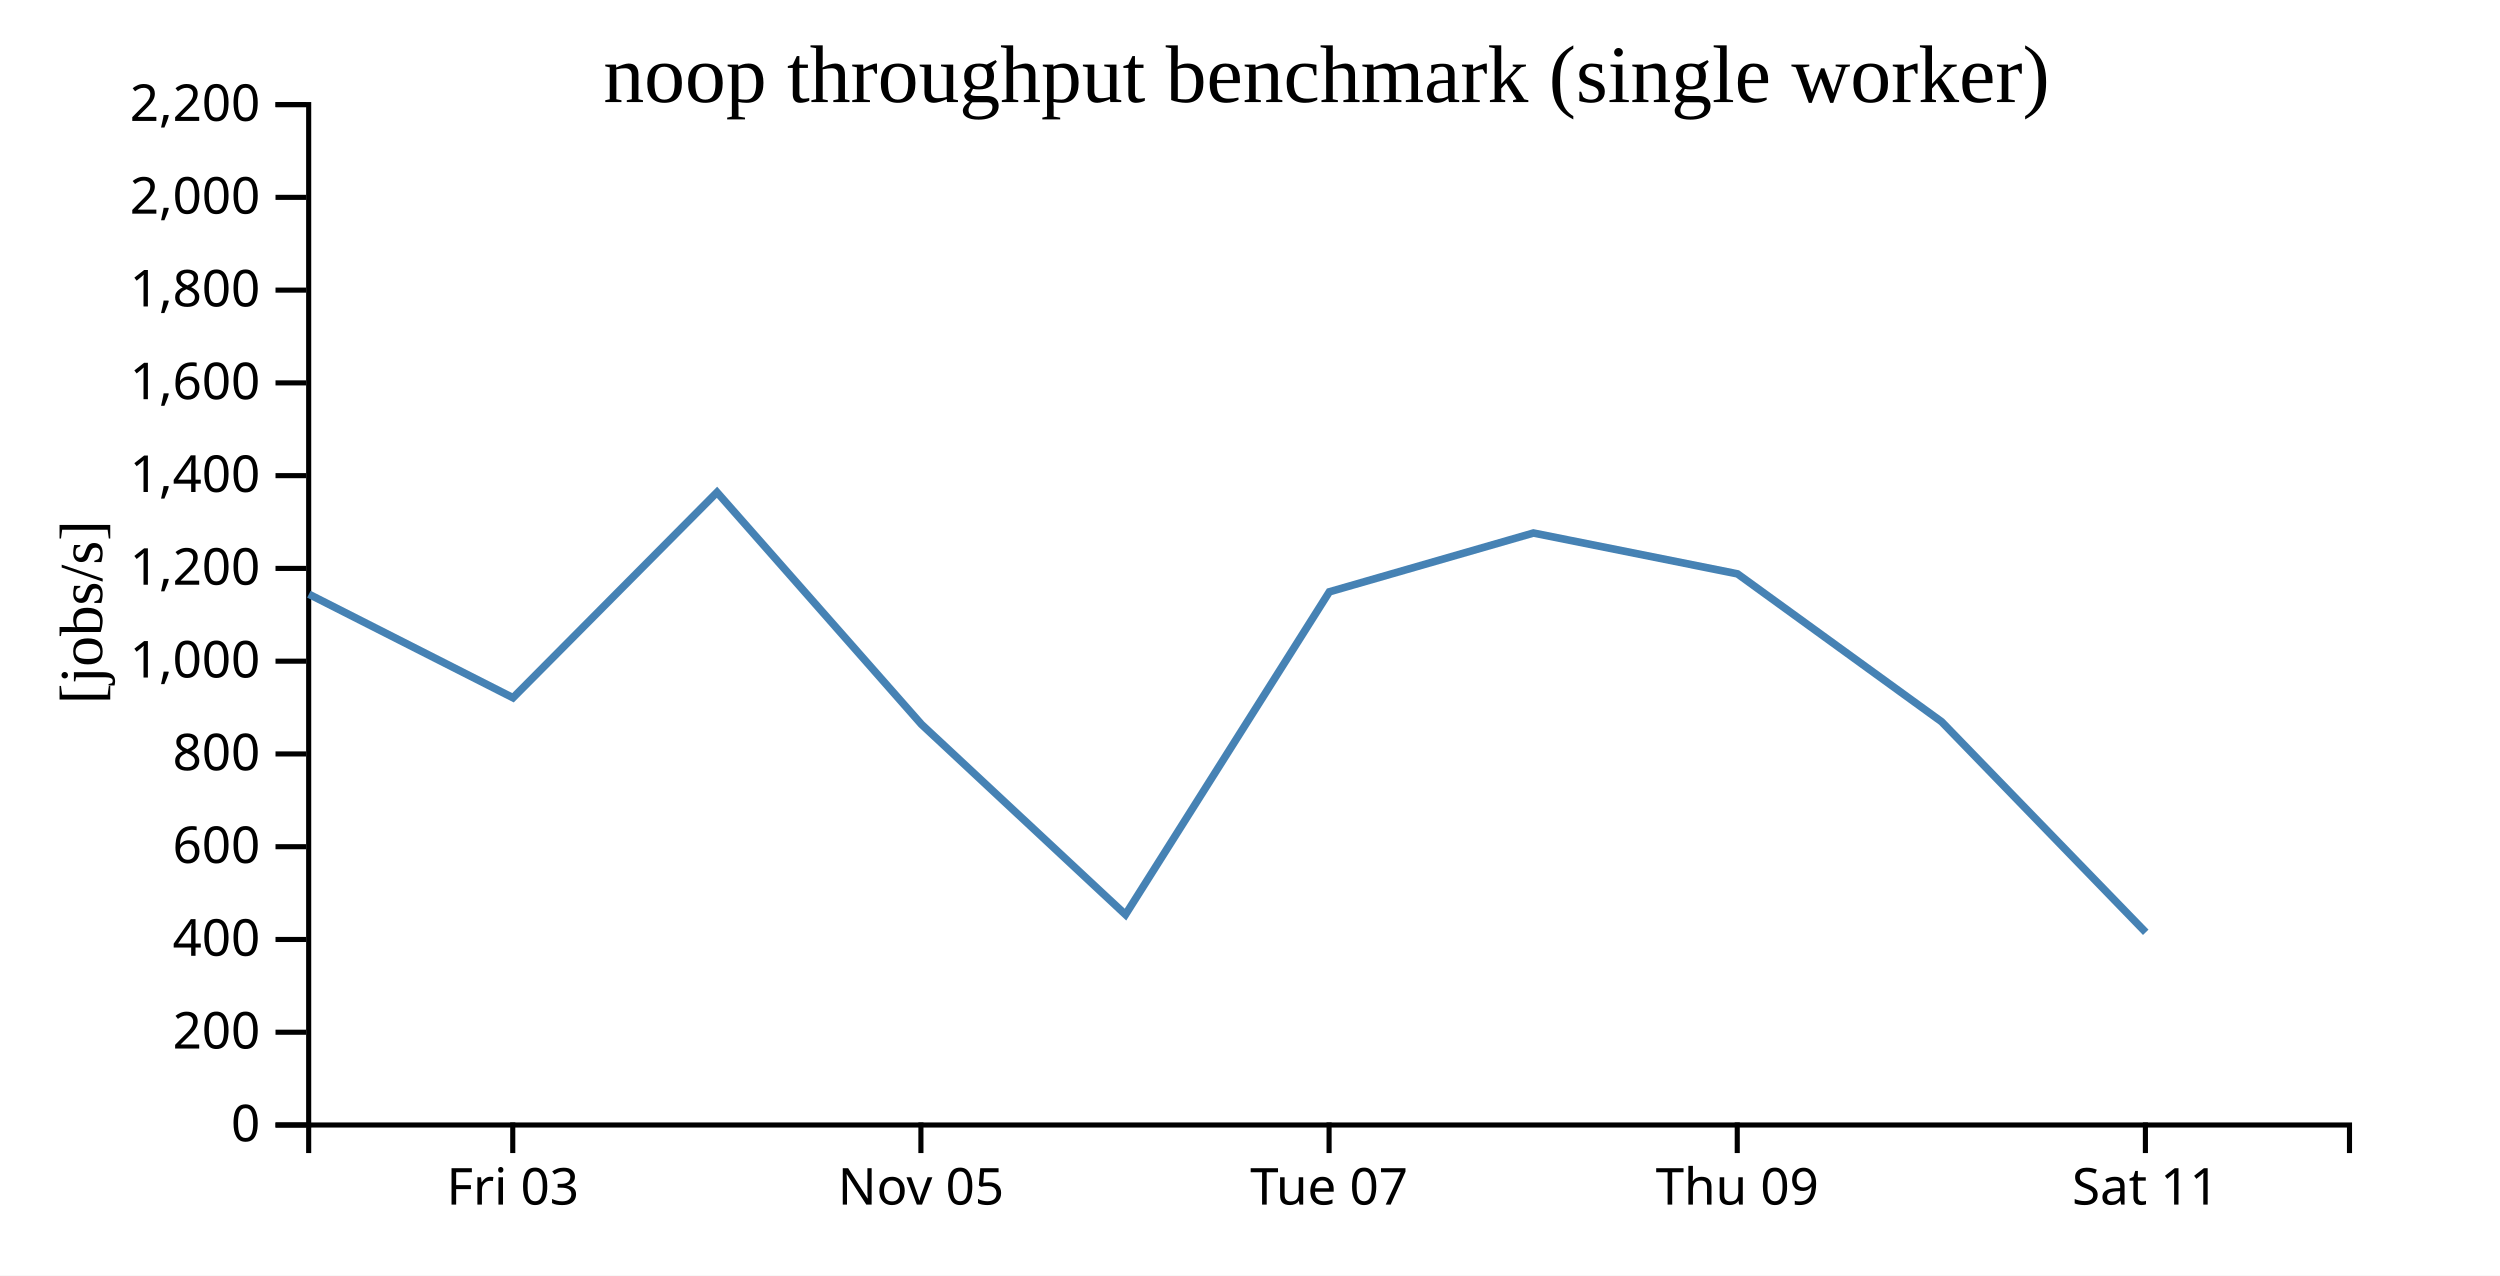
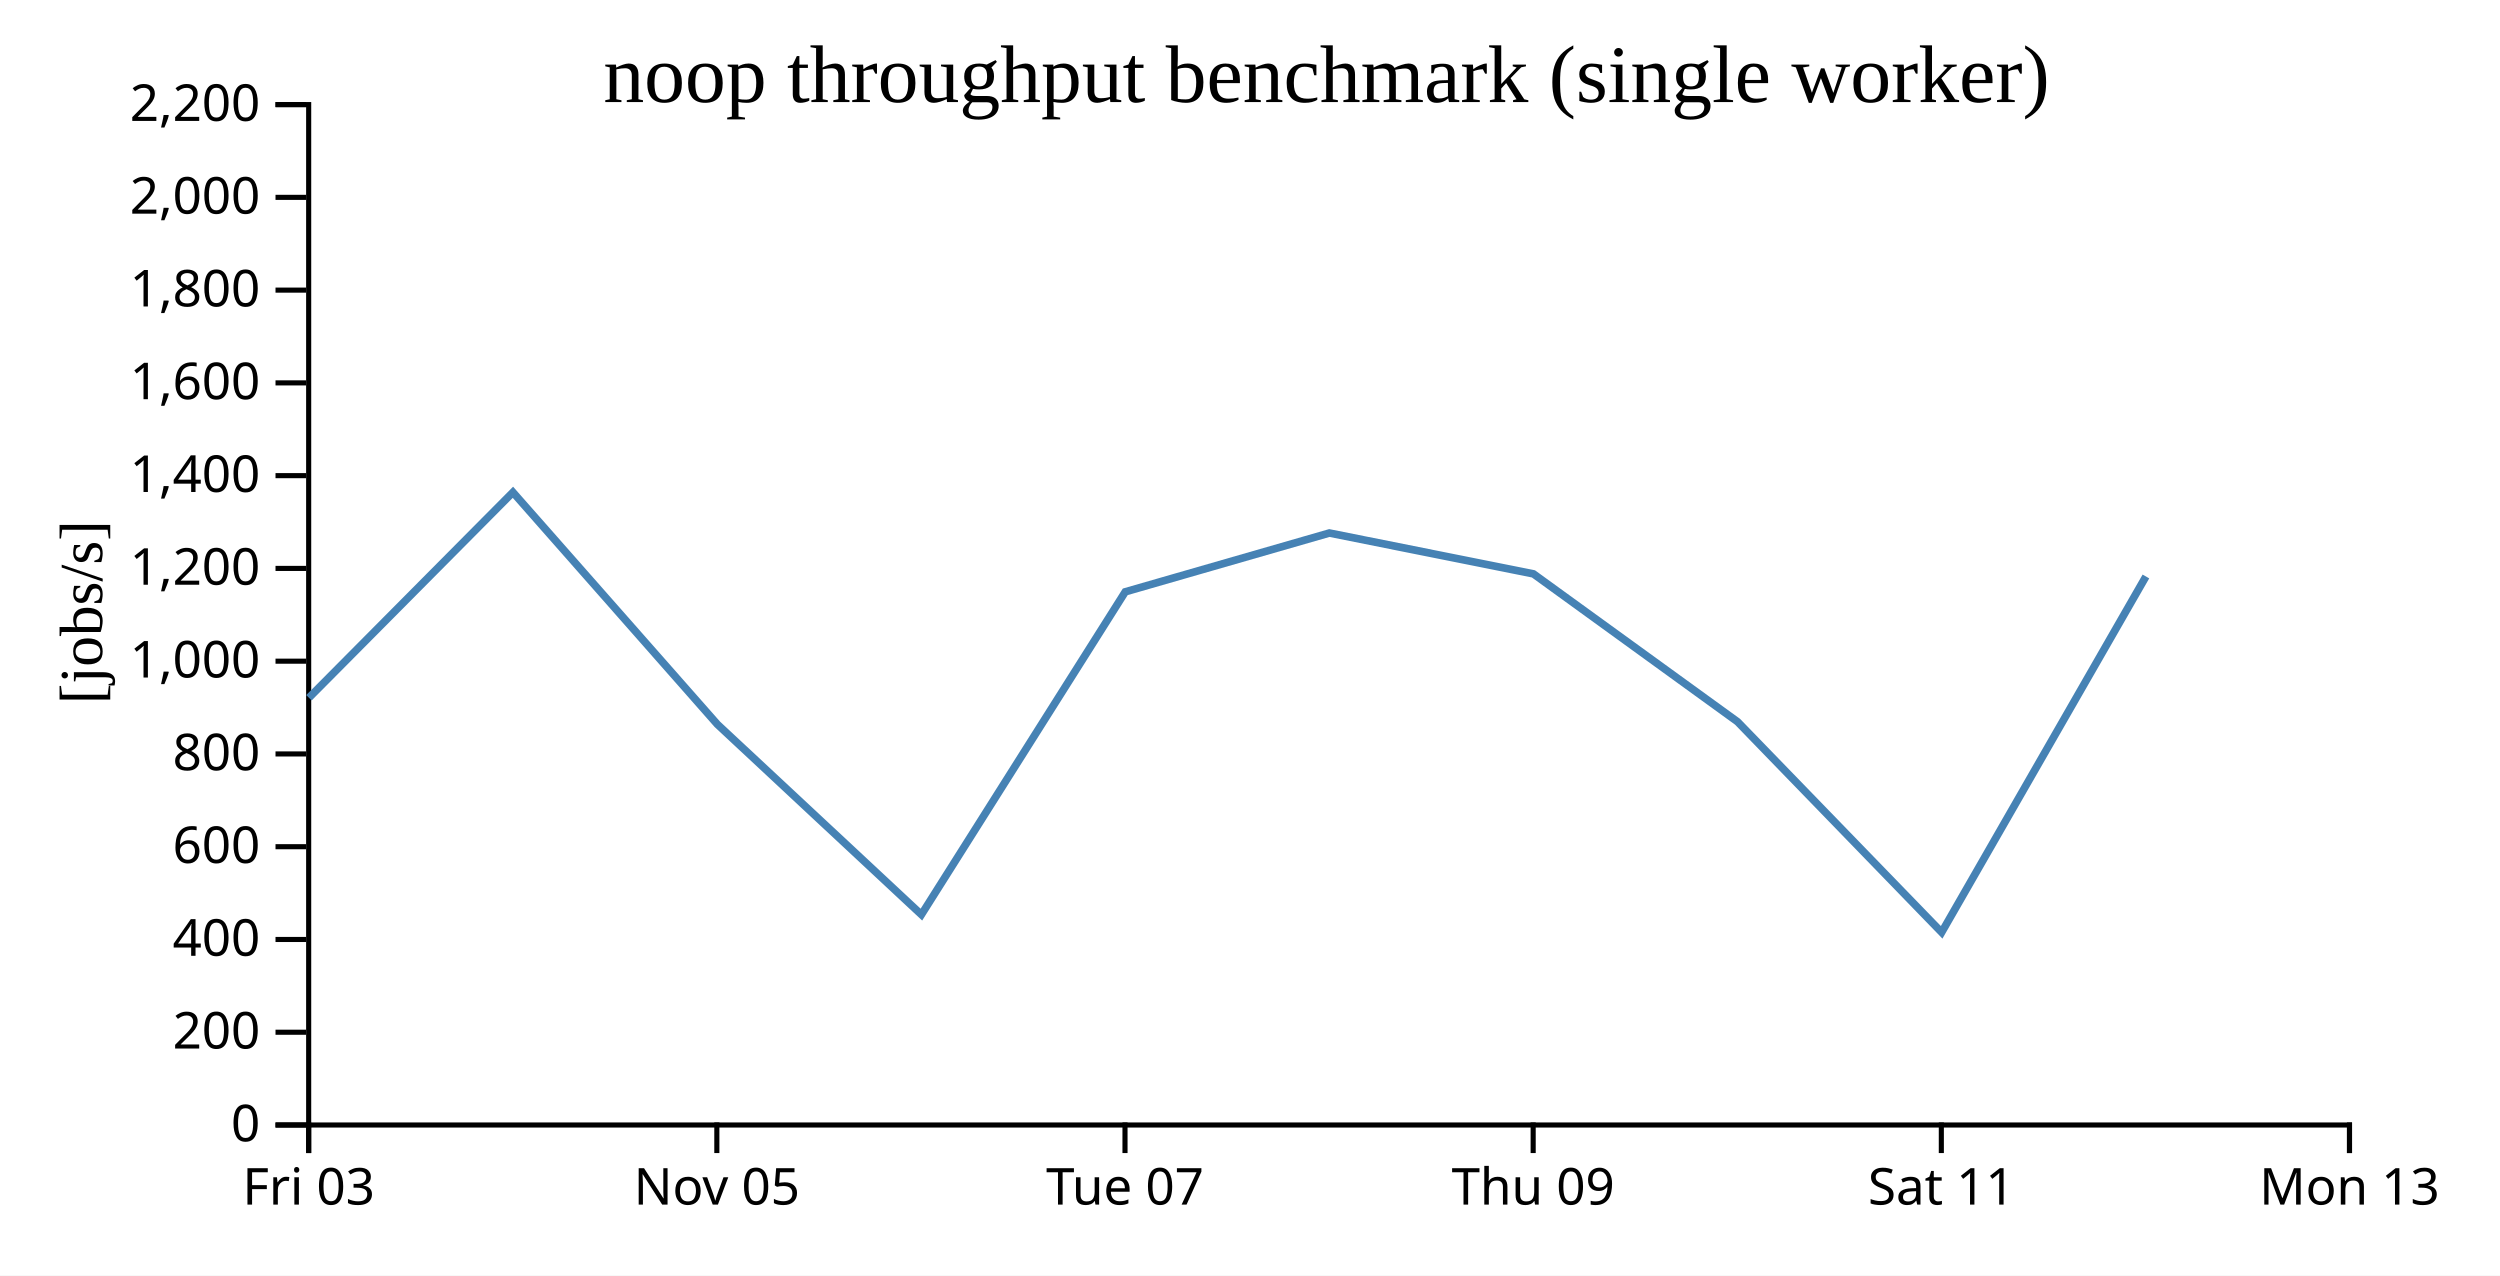
<svg xmlns="http://www.w3.org/2000/svg" width="490" height="250">
  <rect width="100%" height="100%" fill="white" />
  <g transform="translate(60,20)">
    <g transform="translate(0,200)" fill="none" font-size="10" font-family="sans-serif" text-anchor="middle">
      <path class="domain" stroke="currentColor" d="M0.5,6V0.5H400.5V6" />
-       <g class="tick" opacity="1" transform="translate(40.5,0)">
+       <g class="tick" opacity="1" transform="translate(0.5,0)">
        <line stroke="currentColor" y2="6" />
        <text fill="currentColor" y="9" dy="0.71em">Fri 03</text>
      </g>
-       <g class="tick" opacity="1" transform="translate(120.5,0)">
+       <g class="tick" opacity="1" transform="translate(80.5,0)">
        <line stroke="currentColor" y2="6" />
        <text fill="currentColor" y="9" dy="0.71em">Nov 05</text>
      </g>
-       <g class="tick" opacity="1" transform="translate(200.5,0)">
+       <g class="tick" opacity="1" transform="translate(160.5,0)">
        <line stroke="currentColor" y2="6" />
        <text fill="currentColor" y="9" dy="0.71em">Tue 07</text>
      </g>
-       <g class="tick" opacity="1" transform="translate(280.5,0)">
+       <g class="tick" opacity="1" transform="translate(240.5,0)">
        <line stroke="currentColor" y2="6" />
        <text fill="currentColor" y="9" dy="0.71em">Thu 09</text>
      </g>
-       <g class="tick" opacity="1" transform="translate(360.5,0)">
+       <g class="tick" opacity="1" transform="translate(320.5,0)">
        <line stroke="currentColor" y2="6" />
        <text fill="currentColor" y="9" dy="0.71em">Sat 11</text>
+       </g>
+       <g class="tick" opacity="1" transform="translate(400.5,0)">
+         <line stroke="currentColor" y2="6" />
+         <text fill="currentColor" y="9" dy="0.71em">Mon 13</text>
      </g>
    </g>
    <g fill="none" font-size="10" font-family="sans-serif" text-anchor="end">
      <path class="domain" stroke="currentColor" d="M-6,200.5H0.5V0.5H-6" />
      <g class="tick" opacity="1" transform="translate(0,200.5)">
        <line stroke="currentColor" x2="-6" />
        <text fill="currentColor" x="-9" dy="0.32em">0</text>
      </g>
      <g class="tick" opacity="1" transform="translate(0,182.3182)">
        <line stroke="currentColor" x2="-6" />
        <text fill="currentColor" x="-9" dy="0.32em">200</text>
      </g>
      <g class="tick" opacity="1" transform="translate(0,164.1364)">
        <line stroke="currentColor" x2="-6" />
        <text fill="currentColor" x="-9" dy="0.32em">400</text>
      </g>
      <g class="tick" opacity="1" transform="translate(0,145.9545)">
        <line stroke="currentColor" x2="-6" />
        <text fill="currentColor" x="-9" dy="0.32em">600</text>
      </g>
      <g class="tick" opacity="1" transform="translate(0,127.7727)">
        <line stroke="currentColor" x2="-6" />
        <text fill="currentColor" x="-9" dy="0.32em">800</text>
      </g>
      <g class="tick" opacity="1" transform="translate(0,109.5909)">
        <line stroke="currentColor" x2="-6" />
        <text fill="currentColor" x="-9" dy="0.32em">1,000</text>
      </g>
      <g class="tick" opacity="1" transform="translate(0,91.40909)">
        <line stroke="currentColor" x2="-6" />
        <text fill="currentColor" x="-9" dy="0.32em">1,200</text>
      </g>
      <g class="tick" opacity="1" transform="translate(0,73.22727)">
        <line stroke="currentColor" x2="-6" />
        <text fill="currentColor" x="-9" dy="0.32em">1,400</text>
      </g>
      <g class="tick" opacity="1" transform="translate(0,55.04545)">
        <line stroke="currentColor" x2="-6" />
        <text fill="currentColor" x="-9" dy="0.32em">1,600</text>
      </g>
      <g class="tick" opacity="1" transform="translate(0,36.86364)">
        <line stroke="currentColor" x2="-6" />
        <text fill="currentColor" x="-9" dy="0.32em">1,800</text>
      </g>
      <g class="tick" opacity="1" transform="translate(0,18.68182)">
        <line stroke="currentColor" x2="-6" />
        <text fill="currentColor" x="-9" dy="0.32em">2,000</text>
      </g>
      <g class="tick" opacity="1" transform="translate(0,0.5)">
        <line stroke="currentColor" x2="-6" />
        <text fill="currentColor" x="-9" dy="0.32em">2,200</text>
      </g>
    </g>
    <text text-anchor="middle" style="font-size: 12px" transform="rotate(-90)" y="-40" x="-100">[jobs/s]</text>
    <text text-anchor="middle" style="font-size: 16px" y="0" x="200">noop throughput benchmark (single worker)</text>
-     <path fill="none" stroke="steelblue" stroke-width="1.5" d="M0.541,96.463L40.548,116.763L80.532,76.488L120.597,121.962L160.595,159.263L200.553,95.997L240.55,84.472L280.55,92.479L320.554,121.459L360.565,162.735" />
+     <path fill="none" stroke="steelblue" stroke-width="1.5" d="M0.548,116.763L40.532,76.488L80.597,121.962L120.595,159.263L160.553,95.997L200.55,84.472L240.55,92.479L280.554,121.459L320.565,162.735L360.601,92.989" />
  </g>
</svg>
